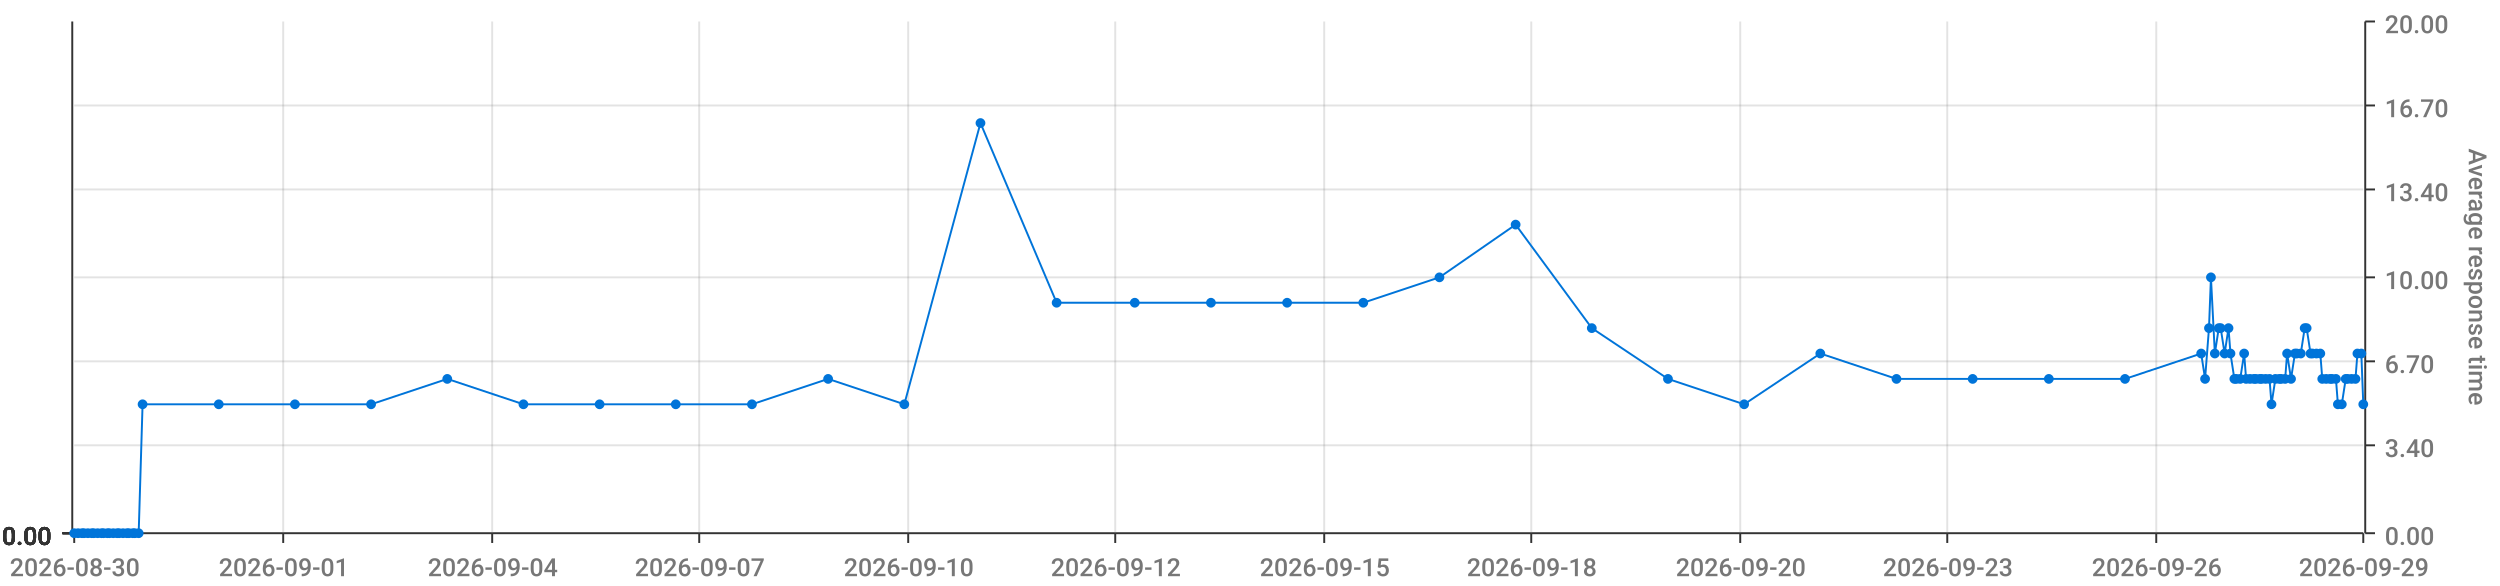
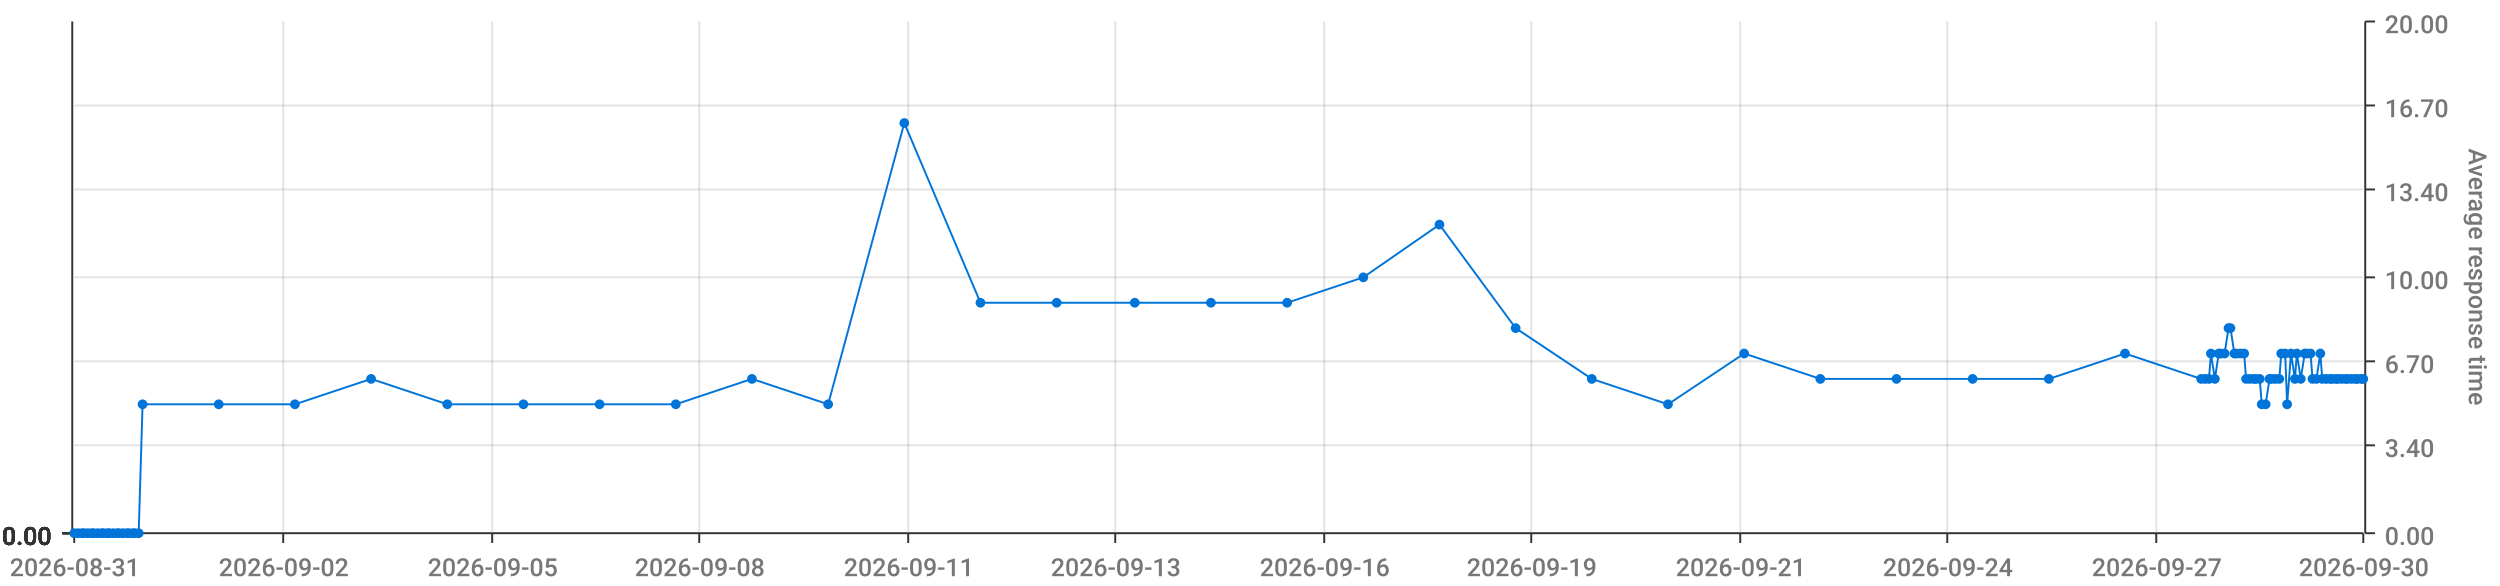
<svg xmlns="http://www.w3.org/2000/svg" viewBox="0 0 1280 300">
  <path d="M 0 0 L 1280 0 L 1280 300 L 0 300 L 0 0" style="stroke-width:0;stroke:rgba(255,255,255,1.0);fill:rgba(255,255,255,0.0)" />
  <path d="M 38 11 L 1210 11 L 1210 273 L 38 273 L 38 11" style="stroke-width:0;stroke:rgba(255,255,255,1.0);fill:rgba(255,255,255,0.0)" />
  <path d="M 38 273 L 1210 273" style="stroke-width:1;stroke:rgba(51,51,51,1.0);fill:rgba(255,255,255,0.0)" />
  <path d="M 38 273 L 38 278" style="stroke-width:1;stroke:rgba(51,51,51,1.0);fill:rgba(255,255,255,0.0)" />
-   <text x="5" y="295" style="stroke-width:0;stroke:none;fill:rgba(119,119,119,1.0);font-size:12.8px;font-family:'Roboto Medium',sans-serif">2026-08-30</text>
+   <text x="5" y="295" style="stroke-width:0;stroke:none;fill:rgba(119,119,119,1.0);font-size:12.8px;font-family:'Roboto Medium',sans-serif">2026-08-31</text>
  <path d="M 145 273 L 145 278" style="stroke-width:1;stroke:rgba(51,51,51,1.0);fill:rgba(255,255,255,0.0)" />
-   <text x="112" y="295" style="stroke-width:0;stroke:none;fill:rgba(119,119,119,1.0);font-size:12.8px;font-family:'Roboto Medium',sans-serif">2026-09-01</text>
+   <text x="112" y="295" style="stroke-width:0;stroke:none;fill:rgba(119,119,119,1.0);font-size:12.8px;font-family:'Roboto Medium',sans-serif">2026-09-02</text>
  <path d="M 252 273 L 252 278" style="stroke-width:1;stroke:rgba(51,51,51,1.0);fill:rgba(255,255,255,0.0)" />
-   <text x="219" y="295" style="stroke-width:0;stroke:none;fill:rgba(119,119,119,1.0);font-size:12.8px;font-family:'Roboto Medium',sans-serif">2026-09-04</text>
+   <text x="219" y="295" style="stroke-width:0;stroke:none;fill:rgba(119,119,119,1.0);font-size:12.8px;font-family:'Roboto Medium',sans-serif">2026-09-05</text>
  <path d="M 358 273 L 358 278" style="stroke-width:1;stroke:rgba(51,51,51,1.0);fill:rgba(255,255,255,0.0)" />
-   <text x="325" y="295" style="stroke-width:0;stroke:none;fill:rgba(119,119,119,1.0);font-size:12.8px;font-family:'Roboto Medium',sans-serif">2026-09-07</text>
+   <text x="325" y="295" style="stroke-width:0;stroke:none;fill:rgba(119,119,119,1.0);font-size:12.8px;font-family:'Roboto Medium',sans-serif">2026-09-08</text>
  <path d="M 465 273 L 465 278" style="stroke-width:1;stroke:rgba(51,51,51,1.0);fill:rgba(255,255,255,0.0)" />
-   <text x="432" y="295" style="stroke-width:0;stroke:none;fill:rgba(119,119,119,1.0);font-size:12.8px;font-family:'Roboto Medium',sans-serif">2026-09-10</text>
+   <text x="432" y="295" style="stroke-width:0;stroke:none;fill:rgba(119,119,119,1.0);font-size:12.8px;font-family:'Roboto Medium',sans-serif">2026-09-11</text>
  <path d="M 571 273 L 571 278" style="stroke-width:1;stroke:rgba(51,51,51,1.0);fill:rgba(255,255,255,0.0)" />
-   <text x="538" y="295" style="stroke-width:0;stroke:none;fill:rgba(119,119,119,1.0);font-size:12.8px;font-family:'Roboto Medium',sans-serif">2026-09-12</text>
+   <text x="538" y="295" style="stroke-width:0;stroke:none;fill:rgba(119,119,119,1.0);font-size:12.8px;font-family:'Roboto Medium',sans-serif">2026-09-13</text>
  <path d="M 678 273 L 678 278" style="stroke-width:1;stroke:rgba(51,51,51,1.0);fill:rgba(255,255,255,0.0)" />
-   <text x="645" y="295" style="stroke-width:0;stroke:none;fill:rgba(119,119,119,1.0);font-size:12.8px;font-family:'Roboto Medium',sans-serif">2026-09-15</text>
+   <text x="645" y="295" style="stroke-width:0;stroke:none;fill:rgba(119,119,119,1.0);font-size:12.8px;font-family:'Roboto Medium',sans-serif">2026-09-16</text>
  <path d="M 784 273 L 784 278" style="stroke-width:1;stroke:rgba(51,51,51,1.0);fill:rgba(255,255,255,0.0)" />
-   <text x="751" y="295" style="stroke-width:0;stroke:none;fill:rgba(119,119,119,1.0);font-size:12.8px;font-family:'Roboto Medium',sans-serif">2026-09-18</text>
+   <text x="751" y="295" style="stroke-width:0;stroke:none;fill:rgba(119,119,119,1.0);font-size:12.8px;font-family:'Roboto Medium',sans-serif">2026-09-19</text>
  <path d="M 891 273 L 891 278" style="stroke-width:1;stroke:rgba(51,51,51,1.0);fill:rgba(255,255,255,0.0)" />
-   <text x="858" y="295" style="stroke-width:0;stroke:none;fill:rgba(119,119,119,1.0);font-size:12.8px;font-family:'Roboto Medium',sans-serif">2026-09-20</text>
+   <text x="858" y="295" style="stroke-width:0;stroke:none;fill:rgba(119,119,119,1.0);font-size:12.8px;font-family:'Roboto Medium',sans-serif">2026-09-21</text>
  <path d="M 997 273 L 997 278" style="stroke-width:1;stroke:rgba(51,51,51,1.0);fill:rgba(255,255,255,0.0)" />
-   <text x="964" y="295" style="stroke-width:0;stroke:none;fill:rgba(119,119,119,1.0);font-size:12.8px;font-family:'Roboto Medium',sans-serif">2026-09-23</text>
+   <text x="964" y="295" style="stroke-width:0;stroke:none;fill:rgba(119,119,119,1.0);font-size:12.8px;font-family:'Roboto Medium',sans-serif">2026-09-24</text>
  <path d="M 1104 273 L 1104 278" style="stroke-width:1;stroke:rgba(51,51,51,1.0);fill:rgba(255,255,255,0.0)" />
-   <text x="1071" y="295" style="stroke-width:0;stroke:none;fill:rgba(119,119,119,1.0);font-size:12.8px;font-family:'Roboto Medium',sans-serif">2026-09-26</text>
+   <text x="1071" y="295" style="stroke-width:0;stroke:none;fill:rgba(119,119,119,1.0);font-size:12.8px;font-family:'Roboto Medium',sans-serif">2026-09-27</text>
  <path d="M 1210 273 L 1210 278" style="stroke-width:1;stroke:rgba(51,51,51,1.0);fill:rgba(255,255,255,0.0)" />
-   <text x="1177" y="295" style="stroke-width:0;stroke:none;fill:rgba(119,119,119,1.0);font-size:12.8px;font-family:'Roboto Medium',sans-serif">2026-09-29</text>
+   <text x="1177" y="295" style="stroke-width:0;stroke:none;fill:rgba(119,119,119,1.0);font-size:12.8px;font-family:'Roboto Medium',sans-serif">2026-09-30</text>
  <path d="M 145 273 L 145 11" style="stroke-width:1;stroke:rgba(119,119,119,0.2);fill:none" />
  <path d="M 252 273 L 252 11" style="stroke-width:1;stroke:rgba(119,119,119,0.2);fill:none" />
  <path d="M 358 273 L 358 11" style="stroke-width:1;stroke:rgba(119,119,119,0.2);fill:none" />
  <path d="M 465 273 L 465 11" style="stroke-width:1;stroke:rgba(119,119,119,0.2);fill:none" />
  <path d="M 571 273 L 571 11" style="stroke-width:1;stroke:rgba(119,119,119,0.2);fill:none" />
  <path d="M 678 273 L 678 11" style="stroke-width:1;stroke:rgba(119,119,119,0.2);fill:none" />
  <path d="M 784 273 L 784 11" style="stroke-width:1;stroke:rgba(119,119,119,0.2);fill:none" />
  <path d="M 891 273 L 891 11" style="stroke-width:1;stroke:rgba(119,119,119,0.2);fill:none" />
  <path d="M 997 273 L 997 11" style="stroke-width:1;stroke:rgba(119,119,119,0.2);fill:none" />
  <path d="M 1104 273 L 1104 11" style="stroke-width:1;stroke:rgba(119,119,119,0.2);fill:none" />
  <path d="M 1211 273 L 1211 11" style="stroke-width:1;stroke:rgba(51,51,51,1.0);fill:rgba(255,255,255,0.0)" />
  <path d="M 1211 273 L 1216 273" style="stroke-width:1;stroke:rgba(51,51,51,1.0);fill:rgba(255,255,255,0.0)" />
  <text x="1221" y="279" style="stroke-width:0;stroke:none;fill:rgba(119,119,119,1.0);font-size:12.8px;font-family:'Roboto Medium',sans-serif">0.00</text>
  <path d="M 1211 228 L 1216 228" style="stroke-width:1;stroke:rgba(51,51,51,1.0);fill:rgba(255,255,255,0.0)" />
  <text x="1221" y="234" style="stroke-width:0;stroke:none;fill:rgba(119,119,119,1.0);font-size:12.8px;font-family:'Roboto Medium',sans-serif">3.40</text>
  <path d="M 1211 185 L 1216 185" style="stroke-width:1;stroke:rgba(51,51,51,1.0);fill:rgba(255,255,255,0.0)" />
  <text x="1221" y="191" style="stroke-width:0;stroke:none;fill:rgba(119,119,119,1.0);font-size:12.8px;font-family:'Roboto Medium',sans-serif">6.70</text>
  <path d="M 1211 142 L 1216 142" style="stroke-width:1;stroke:rgba(51,51,51,1.0);fill:rgba(255,255,255,0.0)" />
  <text x="1221" y="148" style="stroke-width:0;stroke:none;fill:rgba(119,119,119,1.0);font-size:12.8px;font-family:'Roboto Medium',sans-serif">10.00</text>
  <path d="M 1211 97 L 1216 97" style="stroke-width:1;stroke:rgba(51,51,51,1.0);fill:rgba(255,255,255,0.0)" />
  <text x="1221" y="103" style="stroke-width:0;stroke:none;fill:rgba(119,119,119,1.0);font-size:12.8px;font-family:'Roboto Medium',sans-serif">13.40</text>
  <path d="M 1211 54 L 1216 54" style="stroke-width:1;stroke:rgba(51,51,51,1.0);fill:rgba(255,255,255,0.0)" />
  <text x="1221" y="60" style="stroke-width:0;stroke:none;fill:rgba(119,119,119,1.0);font-size:12.8px;font-family:'Roboto Medium',sans-serif">16.70</text>
  <path d="M 1211 11 L 1216 11" style="stroke-width:1;stroke:rgba(51,51,51,1.0);fill:rgba(255,255,255,0.0)" />
  <text x="1221" y="17" style="stroke-width:0;stroke:none;fill:rgba(119,119,119,1.0);font-size:12.8px;font-family:'Roboto Medium',sans-serif">20.00</text>
  <text x="1264" y="76" style="stroke-width:0;stroke:none;fill:rgba(119,119,119,1.0);font-size:12.8px;font-family:'Roboto Medium',sans-serif" transform="rotate(90.00,1264,76)">Average response time</text>
  <path d="M 38 273 L 1210 273" style="stroke-width:0;stroke:rgba(255,255,255,0.0);fill:none" />
  <path d="M 38 228 L 1210 228" style="stroke-width:1;stroke:rgba(119,119,119,0.2);fill:none" />
  <path d="M 38 185 L 1210 185" style="stroke-width:1;stroke:rgba(119,119,119,0.2);fill:none" />
  <path d="M 38 142 L 1210 142" style="stroke-width:1;stroke:rgba(119,119,119,0.2);fill:none" />
  <path d="M 38 97 L 1210 97" style="stroke-width:1;stroke:rgba(119,119,119,0.2);fill:none" />
  <path d="M 38 54 L 1210 54" style="stroke-width:1;stroke:rgba(119,119,119,0.2);fill:none" />
  <path d="M 37 273 L 37 11" style="stroke-width:1;stroke:rgba(51,51,51,1.0);fill:rgba(255,255,255,0.0)" />
  <path d="M 37 273 L 32 273" style="stroke-width:1;stroke:rgba(51,51,51,1.0);fill:rgba(255,255,255,0.0)" />
  <text x="1" y="279" style="stroke-width:0;stroke:none;fill:rgba(51,51,51,1.0);font-size:12.8px;font-family:'Roboto Medium',sans-serif">0.00</text>
  <path d="M 37 273 L 32 273" style="stroke-width:1;stroke:rgba(51,51,51,1.0);fill:rgba(255,255,255,0.0)" />
  <text x="1" y="279" style="stroke-width:0;stroke:none;fill:rgba(51,51,51,1.0);font-size:12.8px;font-family:'Roboto Medium',sans-serif">0.00</text>
  <path d="M 37 273 L 32 273" style="stroke-width:1;stroke:rgba(51,51,51,1.0);fill:rgba(255,255,255,0.0)" />
  <text x="1" y="279" style="stroke-width:0;stroke:none;fill:rgba(51,51,51,1.0);font-size:12.8px;font-family:'Roboto Medium',sans-serif">0.00</text>
  <path d="M 37 273 L 32 273" style="stroke-width:1;stroke:rgba(51,51,51,1.0);fill:rgba(255,255,255,0.0)" />
  <text x="1" y="279" style="stroke-width:0;stroke:none;fill:rgba(51,51,51,1.0);font-size:12.8px;font-family:'Roboto Medium',sans-serif">0.00</text>
  <path d="M 37 273 L 32 273" style="stroke-width:1;stroke:rgba(51,51,51,1.0);fill:rgba(255,255,255,0.0)" />
  <text x="1" y="279" style="stroke-width:0;stroke:none;fill:rgba(51,51,51,1.0);font-size:12.8px;font-family:'Roboto Medium',sans-serif">0.00</text>
  <path d="M 37 273 L 32 273" style="stroke-width:1;stroke:rgba(51,51,51,1.0);fill:rgba(255,255,255,0.0)" />
  <text x="1" y="279" style="stroke-width:0;stroke:none;fill:rgba(51,51,51,1.0);font-size:12.8px;font-family:'Roboto Medium',sans-serif">0.00</text>
  <path d="M 37 273 L 32 273" style="stroke-width:1;stroke:rgba(51,51,51,1.0);fill:rgba(255,255,255,0.0)" />
  <text x="1" y="279" style="stroke-width:0;stroke:none;fill:rgba(51,51,51,1.0);font-size:12.8px;font-family:'Roboto Medium',sans-serif">0.00</text>
  <path d="M 38 273 L 1210 273" style="stroke-width:0;stroke:rgba(255,255,255,0.0);fill:none" />
  <path d="M 38 273 L 1210 273" style="stroke-width:0;stroke:rgba(255,255,255,0.0);fill:none" />
  <path d="M 38 273 L 1210 273" style="stroke-width:0;stroke:rgba(255,255,255,0.0);fill:none" />
  <path d="M 38 273 L 1210 273" style="stroke-width:0;stroke:rgba(255,255,255,0.0);fill:none" />
  <path d="M 38 273 L 1210 273" style="stroke-width:0;stroke:rgba(255,255,255,0.0);fill:none" />
  <path d="M 38 273 L 1210 273" style="stroke-width:0;stroke:rgba(255,255,255,0.0);fill:none" />
-   <path d="M 38 273 L 40 273 L 42 273 L 43 273 L 45 273 L 47 273 L 48 273 L 50 273 L 52 273 L 53 273 L 55 273 L 56 273 L 58 273 L 60 273 L 61 273 L 63 273 L 65 273 L 66 273 L 68 273 L 69 273 L 71 273 L 73 207 L 112 207 L 151 207 L 190 207 L 229 194 L 268 207 L 307 207 L 346 207 L 385 207 L 424 194 L 463 207 L 502 63 L 541 155 L 581 155 L 620 155 L 659 155 L 698 155 L 737 142 L 776 115 L 815 168 L 854 194 L 893 207 L 932 181 L 971 194 L 1010 194 L 1049 194 L 1088 194 L 1127 181 L 1129 194 L 1131 168 L 1132 142 L 1134 181 L 1136 168 L 1137 168 L 1139 181 L 1141 168 L 1142 181 L 1144 194 L 1145 194 L 1147 194 L 1149 181 L 1150 194 L 1152 194 L 1154 194 L 1155 194 L 1157 194 L 1158 194 L 1160 194 L 1162 194 L 1163 207 L 1165 194 L 1167 194 L 1168 194 L 1170 194 L 1171 181 L 1173 194 L 1175 181 L 1176 181 L 1178 181 L 1180 168 L 1181 168 L 1183 181 L 1184 181 L 1186 181 L 1188 181 L 1189 194 L 1191 194 L 1193 194 L 1194 194 L 1196 194 L 1197 207 L 1199 207 L 1201 194 L 1202 194 L 1204 194 L 1206 194 L 1207 181 L 1209 181 L 1210 207" style="stroke-width:1;stroke:rgba(0,116,217,1.0);fill:rgba(255,255,255,0.0)" />
+   <path d="M 38 273 L 40 273 L 42 273 L 43 273 L 45 273 L 47 273 L 48 273 L 50 273 L 52 273 L 53 273 L 55 273 L 56 273 L 58 273 L 60 273 L 61 273 L 63 273 L 65 273 L 66 273 L 68 273 L 69 273 L 71 273 L 73 207 L 112 207 L 151 207 L 190 194 L 229 207 L 268 207 L 307 207 L 346 207 L 385 194 L 424 207 L 463 63 L 502 155 L 541 155 L 581 155 L 620 155 L 659 155 L 698 142 L 737 115 L 776 168 L 815 194 L 854 207 L 893 181 L 932 194 L 971 194 L 1010 194 L 1049 194 L 1088 181 L 1127 194 L 1129 194 L 1131 194 L 1132 181 L 1134 194 L 1136 181 L 1137 181 L 1139 181 L 1141 168 L 1142 168 L 1144 181 L 1145 181 L 1147 181 L 1149 181 L 1150 194 L 1152 194 L 1154 194 L 1155 194 L 1157 194 L 1158 207 L 1160 207 L 1162 194 L 1163 194 L 1165 194 L 1167 194 L 1168 181 L 1170 181 L 1171 207 L 1173 181 L 1175 194 L 1176 181 L 1178 194 L 1180 181 L 1181 181 L 1183 181 L 1184 194 L 1186 194 L 1188 181 L 1189 194 L 1191 194 L 1193 194 L 1194 194 L 1196 194 L 1197 194 L 1199 194 L 1201 194 L 1202 194 L 1204 194 L 1206 194 L 1207 194 L 1209 194 L 1210 194" style="stroke-width:1;stroke:rgba(0,116,217,1.0);fill:rgba(255,255,255,0.0)" />
  <circle cx="38" cy="273" r="2" style="stroke-width:1;stroke:rgba(0,116,217,1.0);fill:rgba(0,116,217,1.0)" />
  <path d="" style="stroke-width:1;stroke:rgba(0,116,217,1.0);fill:rgba(0,116,217,1.0)" />
  <circle cx="40" cy="273" r="2" style="stroke-width:1;stroke:rgba(0,116,217,1.0);fill:rgba(0,116,217,1.0)" />
  <path d="" style="stroke-width:1;stroke:rgba(0,116,217,1.0);fill:rgba(0,116,217,1.0)" />
  <circle cx="42" cy="273" r="2" style="stroke-width:1;stroke:rgba(0,116,217,1.0);fill:rgba(0,116,217,1.0)" />
  <path d="" style="stroke-width:1;stroke:rgba(0,116,217,1.0);fill:rgba(0,116,217,1.0)" />
  <circle cx="43" cy="273" r="2" style="stroke-width:1;stroke:rgba(0,116,217,1.0);fill:rgba(0,116,217,1.0)" />
  <path d="" style="stroke-width:1;stroke:rgba(0,116,217,1.0);fill:rgba(0,116,217,1.0)" />
  <circle cx="45" cy="273" r="2" style="stroke-width:1;stroke:rgba(0,116,217,1.0);fill:rgba(0,116,217,1.0)" />
  <path d="" style="stroke-width:1;stroke:rgba(0,116,217,1.0);fill:rgba(0,116,217,1.0)" />
  <circle cx="47" cy="273" r="2" style="stroke-width:1;stroke:rgba(0,116,217,1.0);fill:rgba(0,116,217,1.0)" />
  <path d="" style="stroke-width:1;stroke:rgba(0,116,217,1.0);fill:rgba(0,116,217,1.0)" />
  <circle cx="48" cy="273" r="2" style="stroke-width:1;stroke:rgba(0,116,217,1.0);fill:rgba(0,116,217,1.0)" />
  <path d="" style="stroke-width:1;stroke:rgba(0,116,217,1.0);fill:rgba(0,116,217,1.0)" />
  <circle cx="50" cy="273" r="2" style="stroke-width:1;stroke:rgba(0,116,217,1.0);fill:rgba(0,116,217,1.0)" />
  <path d="" style="stroke-width:1;stroke:rgba(0,116,217,1.0);fill:rgba(0,116,217,1.0)" />
  <circle cx="52" cy="273" r="2" style="stroke-width:1;stroke:rgba(0,116,217,1.0);fill:rgba(0,116,217,1.0)" />
  <path d="" style="stroke-width:1;stroke:rgba(0,116,217,1.0);fill:rgba(0,116,217,1.0)" />
  <circle cx="53" cy="273" r="2" style="stroke-width:1;stroke:rgba(0,116,217,1.0);fill:rgba(0,116,217,1.0)" />
  <path d="" style="stroke-width:1;stroke:rgba(0,116,217,1.0);fill:rgba(0,116,217,1.0)" />
  <circle cx="55" cy="273" r="2" style="stroke-width:1;stroke:rgba(0,116,217,1.0);fill:rgba(0,116,217,1.0)" />
  <path d="" style="stroke-width:1;stroke:rgba(0,116,217,1.0);fill:rgba(0,116,217,1.0)" />
  <circle cx="56" cy="273" r="2" style="stroke-width:1;stroke:rgba(0,116,217,1.0);fill:rgba(0,116,217,1.0)" />
  <path d="" style="stroke-width:1;stroke:rgba(0,116,217,1.0);fill:rgba(0,116,217,1.0)" />
  <circle cx="58" cy="273" r="2" style="stroke-width:1;stroke:rgba(0,116,217,1.0);fill:rgba(0,116,217,1.0)" />
  <path d="" style="stroke-width:1;stroke:rgba(0,116,217,1.0);fill:rgba(0,116,217,1.0)" />
  <circle cx="60" cy="273" r="2" style="stroke-width:1;stroke:rgba(0,116,217,1.0);fill:rgba(0,116,217,1.0)" />
  <path d="" style="stroke-width:1;stroke:rgba(0,116,217,1.0);fill:rgba(0,116,217,1.0)" />
  <circle cx="61" cy="273" r="2" style="stroke-width:1;stroke:rgba(0,116,217,1.0);fill:rgba(0,116,217,1.0)" />
  <path d="" style="stroke-width:1;stroke:rgba(0,116,217,1.0);fill:rgba(0,116,217,1.0)" />
  <circle cx="63" cy="273" r="2" style="stroke-width:1;stroke:rgba(0,116,217,1.0);fill:rgba(0,116,217,1.0)" />
  <path d="" style="stroke-width:1;stroke:rgba(0,116,217,1.0);fill:rgba(0,116,217,1.0)" />
  <circle cx="65" cy="273" r="2" style="stroke-width:1;stroke:rgba(0,116,217,1.0);fill:rgba(0,116,217,1.0)" />
  <path d="" style="stroke-width:1;stroke:rgba(0,116,217,1.0);fill:rgba(0,116,217,1.0)" />
  <circle cx="66" cy="273" r="2" style="stroke-width:1;stroke:rgba(0,116,217,1.0);fill:rgba(0,116,217,1.0)" />
  <path d="" style="stroke-width:1;stroke:rgba(0,116,217,1.0);fill:rgba(0,116,217,1.0)" />
  <circle cx="68" cy="273" r="2" style="stroke-width:1;stroke:rgba(0,116,217,1.0);fill:rgba(0,116,217,1.0)" />
  <path d="" style="stroke-width:1;stroke:rgba(0,116,217,1.0);fill:rgba(0,116,217,1.0)" />
  <circle cx="69" cy="273" r="2" style="stroke-width:1;stroke:rgba(0,116,217,1.0);fill:rgba(0,116,217,1.0)" />
  <path d="" style="stroke-width:1;stroke:rgba(0,116,217,1.0);fill:rgba(0,116,217,1.0)" />
  <circle cx="71" cy="273" r="2" style="stroke-width:1;stroke:rgba(0,116,217,1.0);fill:rgba(0,116,217,1.0)" />
  <path d="" style="stroke-width:1;stroke:rgba(0,116,217,1.0);fill:rgba(0,116,217,1.0)" />
  <circle cx="73" cy="207" r="2" style="stroke-width:1;stroke:rgba(0,116,217,1.0);fill:rgba(0,116,217,1.0)" />
  <path d="" style="stroke-width:1;stroke:rgba(0,116,217,1.0);fill:rgba(0,116,217,1.0)" />
  <circle cx="112" cy="207" r="2" style="stroke-width:1;stroke:rgba(0,116,217,1.0);fill:rgba(0,116,217,1.0)" />
  <path d="" style="stroke-width:1;stroke:rgba(0,116,217,1.0);fill:rgba(0,116,217,1.0)" />
  <circle cx="151" cy="207" r="2" style="stroke-width:1;stroke:rgba(0,116,217,1.0);fill:rgba(0,116,217,1.0)" />
  <path d="" style="stroke-width:1;stroke:rgba(0,116,217,1.0);fill:rgba(0,116,217,1.0)" />
-   <circle cx="190" cy="207" r="2" style="stroke-width:1;stroke:rgba(0,116,217,1.0);fill:rgba(0,116,217,1.0)" />
-   <path d="" style="stroke-width:1;stroke:rgba(0,116,217,1.0);fill:rgba(0,116,217,1.0)" />
-   <circle cx="229" cy="194" r="2" style="stroke-width:1;stroke:rgba(0,116,217,1.0);fill:rgba(0,116,217,1.0)" />
+   <circle cx="190" cy="194" r="2" style="stroke-width:1;stroke:rgba(0,116,217,1.0);fill:rgba(0,116,217,1.0)" />
+   <path d="" style="stroke-width:1;stroke:rgba(0,116,217,1.0);fill:rgba(0,116,217,1.0)" />
+   <circle cx="229" cy="207" r="2" style="stroke-width:1;stroke:rgba(0,116,217,1.0);fill:rgba(0,116,217,1.0)" />
  <path d="" style="stroke-width:1;stroke:rgba(0,116,217,1.0);fill:rgba(0,116,217,1.0)" />
  <circle cx="268" cy="207" r="2" style="stroke-width:1;stroke:rgba(0,116,217,1.0);fill:rgba(0,116,217,1.0)" />
  <path d="" style="stroke-width:1;stroke:rgba(0,116,217,1.0);fill:rgba(0,116,217,1.0)" />
  <circle cx="307" cy="207" r="2" style="stroke-width:1;stroke:rgba(0,116,217,1.0);fill:rgba(0,116,217,1.0)" />
  <path d="" style="stroke-width:1;stroke:rgba(0,116,217,1.0);fill:rgba(0,116,217,1.0)" />
  <circle cx="346" cy="207" r="2" style="stroke-width:1;stroke:rgba(0,116,217,1.0);fill:rgba(0,116,217,1.0)" />
  <path d="" style="stroke-width:1;stroke:rgba(0,116,217,1.0);fill:rgba(0,116,217,1.0)" />
-   <circle cx="385" cy="207" r="2" style="stroke-width:1;stroke:rgba(0,116,217,1.0);fill:rgba(0,116,217,1.0)" />
-   <path d="" style="stroke-width:1;stroke:rgba(0,116,217,1.0);fill:rgba(0,116,217,1.0)" />
-   <circle cx="424" cy="194" r="2" style="stroke-width:1;stroke:rgba(0,116,217,1.0);fill:rgba(0,116,217,1.0)" />
-   <path d="" style="stroke-width:1;stroke:rgba(0,116,217,1.0);fill:rgba(0,116,217,1.0)" />
-   <circle cx="463" cy="207" r="2" style="stroke-width:1;stroke:rgba(0,116,217,1.0);fill:rgba(0,116,217,1.0)" />
-   <path d="" style="stroke-width:1;stroke:rgba(0,116,217,1.0);fill:rgba(0,116,217,1.0)" />
-   <circle cx="502" cy="63" r="2" style="stroke-width:1;stroke:rgba(0,116,217,1.0);fill:rgba(0,116,217,1.0)" />
+   <circle cx="385" cy="194" r="2" style="stroke-width:1;stroke:rgba(0,116,217,1.0);fill:rgba(0,116,217,1.0)" />
+   <path d="" style="stroke-width:1;stroke:rgba(0,116,217,1.0);fill:rgba(0,116,217,1.0)" />
+   <circle cx="424" cy="207" r="2" style="stroke-width:1;stroke:rgba(0,116,217,1.0);fill:rgba(0,116,217,1.0)" />
+   <path d="" style="stroke-width:1;stroke:rgba(0,116,217,1.0);fill:rgba(0,116,217,1.0)" />
+   <circle cx="463" cy="63" r="2" style="stroke-width:1;stroke:rgba(0,116,217,1.0);fill:rgba(0,116,217,1.0)" />
+   <path d="" style="stroke-width:1;stroke:rgba(0,116,217,1.0);fill:rgba(0,116,217,1.0)" />
+   <circle cx="502" cy="155" r="2" style="stroke-width:1;stroke:rgba(0,116,217,1.0);fill:rgba(0,116,217,1.0)" />
  <path d="" style="stroke-width:1;stroke:rgba(0,116,217,1.0);fill:rgba(0,116,217,1.0)" />
  <circle cx="541" cy="155" r="2" style="stroke-width:1;stroke:rgba(0,116,217,1.0);fill:rgba(0,116,217,1.0)" />
  <path d="" style="stroke-width:1;stroke:rgba(0,116,217,1.0);fill:rgba(0,116,217,1.0)" />
  <circle cx="581" cy="155" r="2" style="stroke-width:1;stroke:rgba(0,116,217,1.0);fill:rgba(0,116,217,1.0)" />
  <path d="" style="stroke-width:1;stroke:rgba(0,116,217,1.0);fill:rgba(0,116,217,1.0)" />
  <circle cx="620" cy="155" r="2" style="stroke-width:1;stroke:rgba(0,116,217,1.0);fill:rgba(0,116,217,1.0)" />
  <path d="" style="stroke-width:1;stroke:rgba(0,116,217,1.0);fill:rgba(0,116,217,1.0)" />
  <circle cx="659" cy="155" r="2" style="stroke-width:1;stroke:rgba(0,116,217,1.0);fill:rgba(0,116,217,1.0)" />
  <path d="" style="stroke-width:1;stroke:rgba(0,116,217,1.0);fill:rgba(0,116,217,1.0)" />
-   <circle cx="698" cy="155" r="2" style="stroke-width:1;stroke:rgba(0,116,217,1.0);fill:rgba(0,116,217,1.0)" />
-   <path d="" style="stroke-width:1;stroke:rgba(0,116,217,1.0);fill:rgba(0,116,217,1.0)" />
-   <circle cx="737" cy="142" r="2" style="stroke-width:1;stroke:rgba(0,116,217,1.0);fill:rgba(0,116,217,1.0)" />
-   <path d="" style="stroke-width:1;stroke:rgba(0,116,217,1.0);fill:rgba(0,116,217,1.0)" />
-   <circle cx="776" cy="115" r="2" style="stroke-width:1;stroke:rgba(0,116,217,1.0);fill:rgba(0,116,217,1.0)" />
-   <path d="" style="stroke-width:1;stroke:rgba(0,116,217,1.0);fill:rgba(0,116,217,1.0)" />
-   <circle cx="815" cy="168" r="2" style="stroke-width:1;stroke:rgba(0,116,217,1.0);fill:rgba(0,116,217,1.0)" />
-   <path d="" style="stroke-width:1;stroke:rgba(0,116,217,1.0);fill:rgba(0,116,217,1.0)" />
-   <circle cx="854" cy="194" r="2" style="stroke-width:1;stroke:rgba(0,116,217,1.0);fill:rgba(0,116,217,1.0)" />
-   <path d="" style="stroke-width:1;stroke:rgba(0,116,217,1.0);fill:rgba(0,116,217,1.0)" />
-   <circle cx="893" cy="207" r="2" style="stroke-width:1;stroke:rgba(0,116,217,1.0);fill:rgba(0,116,217,1.0)" />
-   <path d="" style="stroke-width:1;stroke:rgba(0,116,217,1.0);fill:rgba(0,116,217,1.0)" />
-   <circle cx="932" cy="181" r="2" style="stroke-width:1;stroke:rgba(0,116,217,1.0);fill:rgba(0,116,217,1.0)" />
+   <circle cx="698" cy="142" r="2" style="stroke-width:1;stroke:rgba(0,116,217,1.0);fill:rgba(0,116,217,1.0)" />
+   <path d="" style="stroke-width:1;stroke:rgba(0,116,217,1.0);fill:rgba(0,116,217,1.0)" />
+   <circle cx="737" cy="115" r="2" style="stroke-width:1;stroke:rgba(0,116,217,1.0);fill:rgba(0,116,217,1.0)" />
+   <path d="" style="stroke-width:1;stroke:rgba(0,116,217,1.0);fill:rgba(0,116,217,1.0)" />
+   <circle cx="776" cy="168" r="2" style="stroke-width:1;stroke:rgba(0,116,217,1.0);fill:rgba(0,116,217,1.0)" />
+   <path d="" style="stroke-width:1;stroke:rgba(0,116,217,1.0);fill:rgba(0,116,217,1.0)" />
+   <circle cx="815" cy="194" r="2" style="stroke-width:1;stroke:rgba(0,116,217,1.0);fill:rgba(0,116,217,1.0)" />
+   <path d="" style="stroke-width:1;stroke:rgba(0,116,217,1.0);fill:rgba(0,116,217,1.0)" />
+   <circle cx="854" cy="207" r="2" style="stroke-width:1;stroke:rgba(0,116,217,1.0);fill:rgba(0,116,217,1.0)" />
+   <path d="" style="stroke-width:1;stroke:rgba(0,116,217,1.0);fill:rgba(0,116,217,1.0)" />
+   <circle cx="893" cy="181" r="2" style="stroke-width:1;stroke:rgba(0,116,217,1.0);fill:rgba(0,116,217,1.0)" />
+   <path d="" style="stroke-width:1;stroke:rgba(0,116,217,1.0);fill:rgba(0,116,217,1.0)" />
+   <circle cx="932" cy="194" r="2" style="stroke-width:1;stroke:rgba(0,116,217,1.0);fill:rgba(0,116,217,1.0)" />
  <path d="" style="stroke-width:1;stroke:rgba(0,116,217,1.0);fill:rgba(0,116,217,1.0)" />
  <circle cx="971" cy="194" r="2" style="stroke-width:1;stroke:rgba(0,116,217,1.0);fill:rgba(0,116,217,1.0)" />
  <path d="" style="stroke-width:1;stroke:rgba(0,116,217,1.0);fill:rgba(0,116,217,1.0)" />
  <circle cx="1010" cy="194" r="2" style="stroke-width:1;stroke:rgba(0,116,217,1.0);fill:rgba(0,116,217,1.0)" />
  <path d="" style="stroke-width:1;stroke:rgba(0,116,217,1.0);fill:rgba(0,116,217,1.0)" />
  <circle cx="1049" cy="194" r="2" style="stroke-width:1;stroke:rgba(0,116,217,1.0);fill:rgba(0,116,217,1.0)" />
  <path d="" style="stroke-width:1;stroke:rgba(0,116,217,1.0);fill:rgba(0,116,217,1.0)" />
-   <circle cx="1088" cy="194" r="2" style="stroke-width:1;stroke:rgba(0,116,217,1.0);fill:rgba(0,116,217,1.0)" />
-   <path d="" style="stroke-width:1;stroke:rgba(0,116,217,1.0);fill:rgba(0,116,217,1.0)" />
-   <circle cx="1127" cy="181" r="2" style="stroke-width:1;stroke:rgba(0,116,217,1.0);fill:rgba(0,116,217,1.0)" />
+   <circle cx="1088" cy="181" r="2" style="stroke-width:1;stroke:rgba(0,116,217,1.0);fill:rgba(0,116,217,1.0)" />
+   <path d="" style="stroke-width:1;stroke:rgba(0,116,217,1.0);fill:rgba(0,116,217,1.0)" />
+   <circle cx="1127" cy="194" r="2" style="stroke-width:1;stroke:rgba(0,116,217,1.0);fill:rgba(0,116,217,1.0)" />
  <path d="" style="stroke-width:1;stroke:rgba(0,116,217,1.0);fill:rgba(0,116,217,1.0)" />
  <circle cx="1129" cy="194" r="2" style="stroke-width:1;stroke:rgba(0,116,217,1.0);fill:rgba(0,116,217,1.0)" />
  <path d="" style="stroke-width:1;stroke:rgba(0,116,217,1.0);fill:rgba(0,116,217,1.0)" />
-   <circle cx="1131" cy="168" r="2" style="stroke-width:1;stroke:rgba(0,116,217,1.0);fill:rgba(0,116,217,1.0)" />
-   <path d="" style="stroke-width:1;stroke:rgba(0,116,217,1.0);fill:rgba(0,116,217,1.0)" />
-   <circle cx="1132" cy="142" r="2" style="stroke-width:1;stroke:rgba(0,116,217,1.0);fill:rgba(0,116,217,1.0)" />
-   <path d="" style="stroke-width:1;stroke:rgba(0,116,217,1.0);fill:rgba(0,116,217,1.0)" />
-   <circle cx="1134" cy="181" r="2" style="stroke-width:1;stroke:rgba(0,116,217,1.0);fill:rgba(0,116,217,1.0)" />
-   <path d="" style="stroke-width:1;stroke:rgba(0,116,217,1.0);fill:rgba(0,116,217,1.0)" />
-   <circle cx="1136" cy="168" r="2" style="stroke-width:1;stroke:rgba(0,116,217,1.0);fill:rgba(0,116,217,1.0)" />
-   <path d="" style="stroke-width:1;stroke:rgba(0,116,217,1.0);fill:rgba(0,116,217,1.0)" />
-   <circle cx="1137" cy="168" r="2" style="stroke-width:1;stroke:rgba(0,116,217,1.0);fill:rgba(0,116,217,1.0)" />
+   <circle cx="1131" cy="194" r="2" style="stroke-width:1;stroke:rgba(0,116,217,1.0);fill:rgba(0,116,217,1.0)" />
+   <path d="" style="stroke-width:1;stroke:rgba(0,116,217,1.0);fill:rgba(0,116,217,1.0)" />
+   <circle cx="1132" cy="181" r="2" style="stroke-width:1;stroke:rgba(0,116,217,1.0);fill:rgba(0,116,217,1.0)" />
+   <path d="" style="stroke-width:1;stroke:rgba(0,116,217,1.0);fill:rgba(0,116,217,1.0)" />
+   <circle cx="1134" cy="194" r="2" style="stroke-width:1;stroke:rgba(0,116,217,1.0);fill:rgba(0,116,217,1.0)" />
+   <path d="" style="stroke-width:1;stroke:rgba(0,116,217,1.0);fill:rgba(0,116,217,1.0)" />
+   <circle cx="1136" cy="181" r="2" style="stroke-width:1;stroke:rgba(0,116,217,1.0);fill:rgba(0,116,217,1.0)" />
+   <path d="" style="stroke-width:1;stroke:rgba(0,116,217,1.0);fill:rgba(0,116,217,1.0)" />
+   <circle cx="1137" cy="181" r="2" style="stroke-width:1;stroke:rgba(0,116,217,1.0);fill:rgba(0,116,217,1.0)" />
  <path d="" style="stroke-width:1;stroke:rgba(0,116,217,1.0);fill:rgba(0,116,217,1.0)" />
  <circle cx="1139" cy="181" r="2" style="stroke-width:1;stroke:rgba(0,116,217,1.0);fill:rgba(0,116,217,1.0)" />
  <path d="" style="stroke-width:1;stroke:rgba(0,116,217,1.0);fill:rgba(0,116,217,1.0)" />
  <circle cx="1141" cy="168" r="2" style="stroke-width:1;stroke:rgba(0,116,217,1.0);fill:rgba(0,116,217,1.0)" />
  <path d="" style="stroke-width:1;stroke:rgba(0,116,217,1.0);fill:rgba(0,116,217,1.0)" />
-   <circle cx="1142" cy="181" r="2" style="stroke-width:1;stroke:rgba(0,116,217,1.0);fill:rgba(0,116,217,1.0)" />
-   <path d="" style="stroke-width:1;stroke:rgba(0,116,217,1.0);fill:rgba(0,116,217,1.0)" />
-   <circle cx="1144" cy="194" r="2" style="stroke-width:1;stroke:rgba(0,116,217,1.0);fill:rgba(0,116,217,1.0)" />
-   <path d="" style="stroke-width:1;stroke:rgba(0,116,217,1.0);fill:rgba(0,116,217,1.0)" />
-   <circle cx="1145" cy="194" r="2" style="stroke-width:1;stroke:rgba(0,116,217,1.0);fill:rgba(0,116,217,1.0)" />
-   <path d="" style="stroke-width:1;stroke:rgba(0,116,217,1.0);fill:rgba(0,116,217,1.0)" />
-   <circle cx="1147" cy="194" r="2" style="stroke-width:1;stroke:rgba(0,116,217,1.0);fill:rgba(0,116,217,1.0)" />
+   <circle cx="1142" cy="168" r="2" style="stroke-width:1;stroke:rgba(0,116,217,1.0);fill:rgba(0,116,217,1.0)" />
+   <path d="" style="stroke-width:1;stroke:rgba(0,116,217,1.0);fill:rgba(0,116,217,1.0)" />
+   <circle cx="1144" cy="181" r="2" style="stroke-width:1;stroke:rgba(0,116,217,1.0);fill:rgba(0,116,217,1.0)" />
+   <path d="" style="stroke-width:1;stroke:rgba(0,116,217,1.0);fill:rgba(0,116,217,1.0)" />
+   <circle cx="1145" cy="181" r="2" style="stroke-width:1;stroke:rgba(0,116,217,1.0);fill:rgba(0,116,217,1.0)" />
+   <path d="" style="stroke-width:1;stroke:rgba(0,116,217,1.0);fill:rgba(0,116,217,1.0)" />
+   <circle cx="1147" cy="181" r="2" style="stroke-width:1;stroke:rgba(0,116,217,1.0);fill:rgba(0,116,217,1.0)" />
  <path d="" style="stroke-width:1;stroke:rgba(0,116,217,1.0);fill:rgba(0,116,217,1.0)" />
  <circle cx="1149" cy="181" r="2" style="stroke-width:1;stroke:rgba(0,116,217,1.0);fill:rgba(0,116,217,1.0)" />
  <path d="" style="stroke-width:1;stroke:rgba(0,116,217,1.0);fill:rgba(0,116,217,1.0)" />
  <circle cx="1150" cy="194" r="2" style="stroke-width:1;stroke:rgba(0,116,217,1.0);fill:rgba(0,116,217,1.0)" />
  <path d="" style="stroke-width:1;stroke:rgba(0,116,217,1.0);fill:rgba(0,116,217,1.0)" />
  <circle cx="1152" cy="194" r="2" style="stroke-width:1;stroke:rgba(0,116,217,1.0);fill:rgba(0,116,217,1.0)" />
  <path d="" style="stroke-width:1;stroke:rgba(0,116,217,1.0);fill:rgba(0,116,217,1.0)" />
  <circle cx="1154" cy="194" r="2" style="stroke-width:1;stroke:rgba(0,116,217,1.0);fill:rgba(0,116,217,1.0)" />
  <path d="" style="stroke-width:1;stroke:rgba(0,116,217,1.0);fill:rgba(0,116,217,1.0)" />
  <circle cx="1155" cy="194" r="2" style="stroke-width:1;stroke:rgba(0,116,217,1.0);fill:rgba(0,116,217,1.0)" />
  <path d="" style="stroke-width:1;stroke:rgba(0,116,217,1.0);fill:rgba(0,116,217,1.0)" />
  <circle cx="1157" cy="194" r="2" style="stroke-width:1;stroke:rgba(0,116,217,1.0);fill:rgba(0,116,217,1.0)" />
  <path d="" style="stroke-width:1;stroke:rgba(0,116,217,1.0);fill:rgba(0,116,217,1.0)" />
-   <circle cx="1158" cy="194" r="2" style="stroke-width:1;stroke:rgba(0,116,217,1.0);fill:rgba(0,116,217,1.0)" />
-   <path d="" style="stroke-width:1;stroke:rgba(0,116,217,1.0);fill:rgba(0,116,217,1.0)" />
-   <circle cx="1160" cy="194" r="2" style="stroke-width:1;stroke:rgba(0,116,217,1.0);fill:rgba(0,116,217,1.0)" />
+   <circle cx="1158" cy="207" r="2" style="stroke-width:1;stroke:rgba(0,116,217,1.0);fill:rgba(0,116,217,1.0)" />
+   <path d="" style="stroke-width:1;stroke:rgba(0,116,217,1.0);fill:rgba(0,116,217,1.0)" />
+   <circle cx="1160" cy="207" r="2" style="stroke-width:1;stroke:rgba(0,116,217,1.0);fill:rgba(0,116,217,1.0)" />
  <path d="" style="stroke-width:1;stroke:rgba(0,116,217,1.0);fill:rgba(0,116,217,1.0)" />
  <circle cx="1162" cy="194" r="2" style="stroke-width:1;stroke:rgba(0,116,217,1.0);fill:rgba(0,116,217,1.0)" />
  <path d="" style="stroke-width:1;stroke:rgba(0,116,217,1.0);fill:rgba(0,116,217,1.0)" />
-   <circle cx="1163" cy="207" r="2" style="stroke-width:1;stroke:rgba(0,116,217,1.0);fill:rgba(0,116,217,1.0)" />
+   <circle cx="1163" cy="194" r="2" style="stroke-width:1;stroke:rgba(0,116,217,1.0);fill:rgba(0,116,217,1.0)" />
  <path d="" style="stroke-width:1;stroke:rgba(0,116,217,1.0);fill:rgba(0,116,217,1.0)" />
  <circle cx="1165" cy="194" r="2" style="stroke-width:1;stroke:rgba(0,116,217,1.0);fill:rgba(0,116,217,1.0)" />
  <path d="" style="stroke-width:1;stroke:rgba(0,116,217,1.0);fill:rgba(0,116,217,1.0)" />
  <circle cx="1167" cy="194" r="2" style="stroke-width:1;stroke:rgba(0,116,217,1.0);fill:rgba(0,116,217,1.0)" />
  <path d="" style="stroke-width:1;stroke:rgba(0,116,217,1.0);fill:rgba(0,116,217,1.0)" />
-   <circle cx="1168" cy="194" r="2" style="stroke-width:1;stroke:rgba(0,116,217,1.0);fill:rgba(0,116,217,1.0)" />
-   <path d="" style="stroke-width:1;stroke:rgba(0,116,217,1.0);fill:rgba(0,116,217,1.0)" />
-   <circle cx="1170" cy="194" r="2" style="stroke-width:1;stroke:rgba(0,116,217,1.0);fill:rgba(0,116,217,1.0)" />
-   <path d="" style="stroke-width:1;stroke:rgba(0,116,217,1.0);fill:rgba(0,116,217,1.0)" />
-   <circle cx="1171" cy="181" r="2" style="stroke-width:1;stroke:rgba(0,116,217,1.0);fill:rgba(0,116,217,1.0)" />
-   <path d="" style="stroke-width:1;stroke:rgba(0,116,217,1.0);fill:rgba(0,116,217,1.0)" />
-   <circle cx="1173" cy="194" r="2" style="stroke-width:1;stroke:rgba(0,116,217,1.0);fill:rgba(0,116,217,1.0)" />
-   <path d="" style="stroke-width:1;stroke:rgba(0,116,217,1.0);fill:rgba(0,116,217,1.0)" />
-   <circle cx="1175" cy="181" r="2" style="stroke-width:1;stroke:rgba(0,116,217,1.0);fill:rgba(0,116,217,1.0)" />
+   <circle cx="1168" cy="181" r="2" style="stroke-width:1;stroke:rgba(0,116,217,1.0);fill:rgba(0,116,217,1.0)" />
+   <path d="" style="stroke-width:1;stroke:rgba(0,116,217,1.0);fill:rgba(0,116,217,1.0)" />
+   <circle cx="1170" cy="181" r="2" style="stroke-width:1;stroke:rgba(0,116,217,1.0);fill:rgba(0,116,217,1.0)" />
+   <path d="" style="stroke-width:1;stroke:rgba(0,116,217,1.0);fill:rgba(0,116,217,1.0)" />
+   <circle cx="1171" cy="207" r="2" style="stroke-width:1;stroke:rgba(0,116,217,1.0);fill:rgba(0,116,217,1.0)" />
+   <path d="" style="stroke-width:1;stroke:rgba(0,116,217,1.0);fill:rgba(0,116,217,1.0)" />
+   <circle cx="1173" cy="181" r="2" style="stroke-width:1;stroke:rgba(0,116,217,1.0);fill:rgba(0,116,217,1.0)" />
+   <path d="" style="stroke-width:1;stroke:rgba(0,116,217,1.0);fill:rgba(0,116,217,1.0)" />
+   <circle cx="1175" cy="194" r="2" style="stroke-width:1;stroke:rgba(0,116,217,1.0);fill:rgba(0,116,217,1.0)" />
  <path d="" style="stroke-width:1;stroke:rgba(0,116,217,1.0);fill:rgba(0,116,217,1.0)" />
  <circle cx="1176" cy="181" r="2" style="stroke-width:1;stroke:rgba(0,116,217,1.0);fill:rgba(0,116,217,1.0)" />
  <path d="" style="stroke-width:1;stroke:rgba(0,116,217,1.0);fill:rgba(0,116,217,1.0)" />
-   <circle cx="1178" cy="181" r="2" style="stroke-width:1;stroke:rgba(0,116,217,1.0);fill:rgba(0,116,217,1.0)" />
-   <path d="" style="stroke-width:1;stroke:rgba(0,116,217,1.0);fill:rgba(0,116,217,1.0)" />
-   <circle cx="1180" cy="168" r="2" style="stroke-width:1;stroke:rgba(0,116,217,1.0);fill:rgba(0,116,217,1.0)" />
-   <path d="" style="stroke-width:1;stroke:rgba(0,116,217,1.0);fill:rgba(0,116,217,1.0)" />
-   <circle cx="1181" cy="168" r="2" style="stroke-width:1;stroke:rgba(0,116,217,1.0);fill:rgba(0,116,217,1.0)" />
+   <circle cx="1178" cy="194" r="2" style="stroke-width:1;stroke:rgba(0,116,217,1.0);fill:rgba(0,116,217,1.0)" />
+   <path d="" style="stroke-width:1;stroke:rgba(0,116,217,1.0);fill:rgba(0,116,217,1.0)" />
+   <circle cx="1180" cy="181" r="2" style="stroke-width:1;stroke:rgba(0,116,217,1.0);fill:rgba(0,116,217,1.0)" />
+   <path d="" style="stroke-width:1;stroke:rgba(0,116,217,1.0);fill:rgba(0,116,217,1.0)" />
+   <circle cx="1181" cy="181" r="2" style="stroke-width:1;stroke:rgba(0,116,217,1.0);fill:rgba(0,116,217,1.0)" />
  <path d="" style="stroke-width:1;stroke:rgba(0,116,217,1.0);fill:rgba(0,116,217,1.0)" />
  <circle cx="1183" cy="181" r="2" style="stroke-width:1;stroke:rgba(0,116,217,1.0);fill:rgba(0,116,217,1.0)" />
  <path d="" style="stroke-width:1;stroke:rgba(0,116,217,1.0);fill:rgba(0,116,217,1.0)" />
-   <circle cx="1184" cy="181" r="2" style="stroke-width:1;stroke:rgba(0,116,217,1.0);fill:rgba(0,116,217,1.0)" />
-   <path d="" style="stroke-width:1;stroke:rgba(0,116,217,1.0);fill:rgba(0,116,217,1.0)" />
-   <circle cx="1186" cy="181" r="2" style="stroke-width:1;stroke:rgba(0,116,217,1.0);fill:rgba(0,116,217,1.0)" />
+   <circle cx="1184" cy="194" r="2" style="stroke-width:1;stroke:rgba(0,116,217,1.0);fill:rgba(0,116,217,1.0)" />
+   <path d="" style="stroke-width:1;stroke:rgba(0,116,217,1.0);fill:rgba(0,116,217,1.0)" />
+   <circle cx="1186" cy="194" r="2" style="stroke-width:1;stroke:rgba(0,116,217,1.0);fill:rgba(0,116,217,1.0)" />
  <path d="" style="stroke-width:1;stroke:rgba(0,116,217,1.0);fill:rgba(0,116,217,1.0)" />
  <circle cx="1188" cy="181" r="2" style="stroke-width:1;stroke:rgba(0,116,217,1.0);fill:rgba(0,116,217,1.0)" />
  <path d="" style="stroke-width:1;stroke:rgba(0,116,217,1.0);fill:rgba(0,116,217,1.0)" />
  <circle cx="1189" cy="194" r="2" style="stroke-width:1;stroke:rgba(0,116,217,1.0);fill:rgba(0,116,217,1.0)" />
  <path d="" style="stroke-width:1;stroke:rgba(0,116,217,1.0);fill:rgba(0,116,217,1.0)" />
  <circle cx="1191" cy="194" r="2" style="stroke-width:1;stroke:rgba(0,116,217,1.0);fill:rgba(0,116,217,1.0)" />
  <path d="" style="stroke-width:1;stroke:rgba(0,116,217,1.0);fill:rgba(0,116,217,1.0)" />
  <circle cx="1193" cy="194" r="2" style="stroke-width:1;stroke:rgba(0,116,217,1.0);fill:rgba(0,116,217,1.0)" />
  <path d="" style="stroke-width:1;stroke:rgba(0,116,217,1.0);fill:rgba(0,116,217,1.0)" />
  <circle cx="1194" cy="194" r="2" style="stroke-width:1;stroke:rgba(0,116,217,1.0);fill:rgba(0,116,217,1.0)" />
  <path d="" style="stroke-width:1;stroke:rgba(0,116,217,1.0);fill:rgba(0,116,217,1.0)" />
  <circle cx="1196" cy="194" r="2" style="stroke-width:1;stroke:rgba(0,116,217,1.0);fill:rgba(0,116,217,1.0)" />
  <path d="" style="stroke-width:1;stroke:rgba(0,116,217,1.0);fill:rgba(0,116,217,1.0)" />
-   <circle cx="1197" cy="207" r="2" style="stroke-width:1;stroke:rgba(0,116,217,1.0);fill:rgba(0,116,217,1.0)" />
-   <path d="" style="stroke-width:1;stroke:rgba(0,116,217,1.0);fill:rgba(0,116,217,1.0)" />
-   <circle cx="1199" cy="207" r="2" style="stroke-width:1;stroke:rgba(0,116,217,1.0);fill:rgba(0,116,217,1.0)" />
+   <circle cx="1197" cy="194" r="2" style="stroke-width:1;stroke:rgba(0,116,217,1.0);fill:rgba(0,116,217,1.0)" />
+   <path d="" style="stroke-width:1;stroke:rgba(0,116,217,1.0);fill:rgba(0,116,217,1.0)" />
+   <circle cx="1199" cy="194" r="2" style="stroke-width:1;stroke:rgba(0,116,217,1.0);fill:rgba(0,116,217,1.0)" />
  <path d="" style="stroke-width:1;stroke:rgba(0,116,217,1.0);fill:rgba(0,116,217,1.0)" />
  <circle cx="1201" cy="194" r="2" style="stroke-width:1;stroke:rgba(0,116,217,1.0);fill:rgba(0,116,217,1.0)" />
  <path d="" style="stroke-width:1;stroke:rgba(0,116,217,1.0);fill:rgba(0,116,217,1.0)" />
  <circle cx="1202" cy="194" r="2" style="stroke-width:1;stroke:rgba(0,116,217,1.0);fill:rgba(0,116,217,1.0)" />
  <path d="" style="stroke-width:1;stroke:rgba(0,116,217,1.0);fill:rgba(0,116,217,1.0)" />
  <circle cx="1204" cy="194" r="2" style="stroke-width:1;stroke:rgba(0,116,217,1.0);fill:rgba(0,116,217,1.0)" />
  <path d="" style="stroke-width:1;stroke:rgba(0,116,217,1.0);fill:rgba(0,116,217,1.0)" />
  <circle cx="1206" cy="194" r="2" style="stroke-width:1;stroke:rgba(0,116,217,1.0);fill:rgba(0,116,217,1.0)" />
  <path d="" style="stroke-width:1;stroke:rgba(0,116,217,1.0);fill:rgba(0,116,217,1.0)" />
-   <circle cx="1207" cy="181" r="2" style="stroke-width:1;stroke:rgba(0,116,217,1.0);fill:rgba(0,116,217,1.0)" />
-   <path d="" style="stroke-width:1;stroke:rgba(0,116,217,1.0);fill:rgba(0,116,217,1.0)" />
-   <circle cx="1209" cy="181" r="2" style="stroke-width:1;stroke:rgba(0,116,217,1.0);fill:rgba(0,116,217,1.0)" />
-   <path d="" style="stroke-width:1;stroke:rgba(0,116,217,1.0);fill:rgba(0,116,217,1.0)" />
-   <circle cx="1210" cy="207" r="2" style="stroke-width:1;stroke:rgba(0,116,217,1.0);fill:rgba(0,116,217,1.0)" />
+   <circle cx="1207" cy="194" r="2" style="stroke-width:1;stroke:rgba(0,116,217,1.0);fill:rgba(0,116,217,1.0)" />
+   <path d="" style="stroke-width:1;stroke:rgba(0,116,217,1.0);fill:rgba(0,116,217,1.0)" />
+   <circle cx="1209" cy="194" r="2" style="stroke-width:1;stroke:rgba(0,116,217,1.0);fill:rgba(0,116,217,1.0)" />
+   <path d="" style="stroke-width:1;stroke:rgba(0,116,217,1.0);fill:rgba(0,116,217,1.0)" />
+   <circle cx="1210" cy="194" r="2" style="stroke-width:1;stroke:rgba(0,116,217,1.0);fill:rgba(0,116,217,1.0)" />
  <path d="" style="stroke-width:1;stroke:rgba(0,116,217,1.0);fill:rgba(0,116,217,1.0)" />
</svg>
